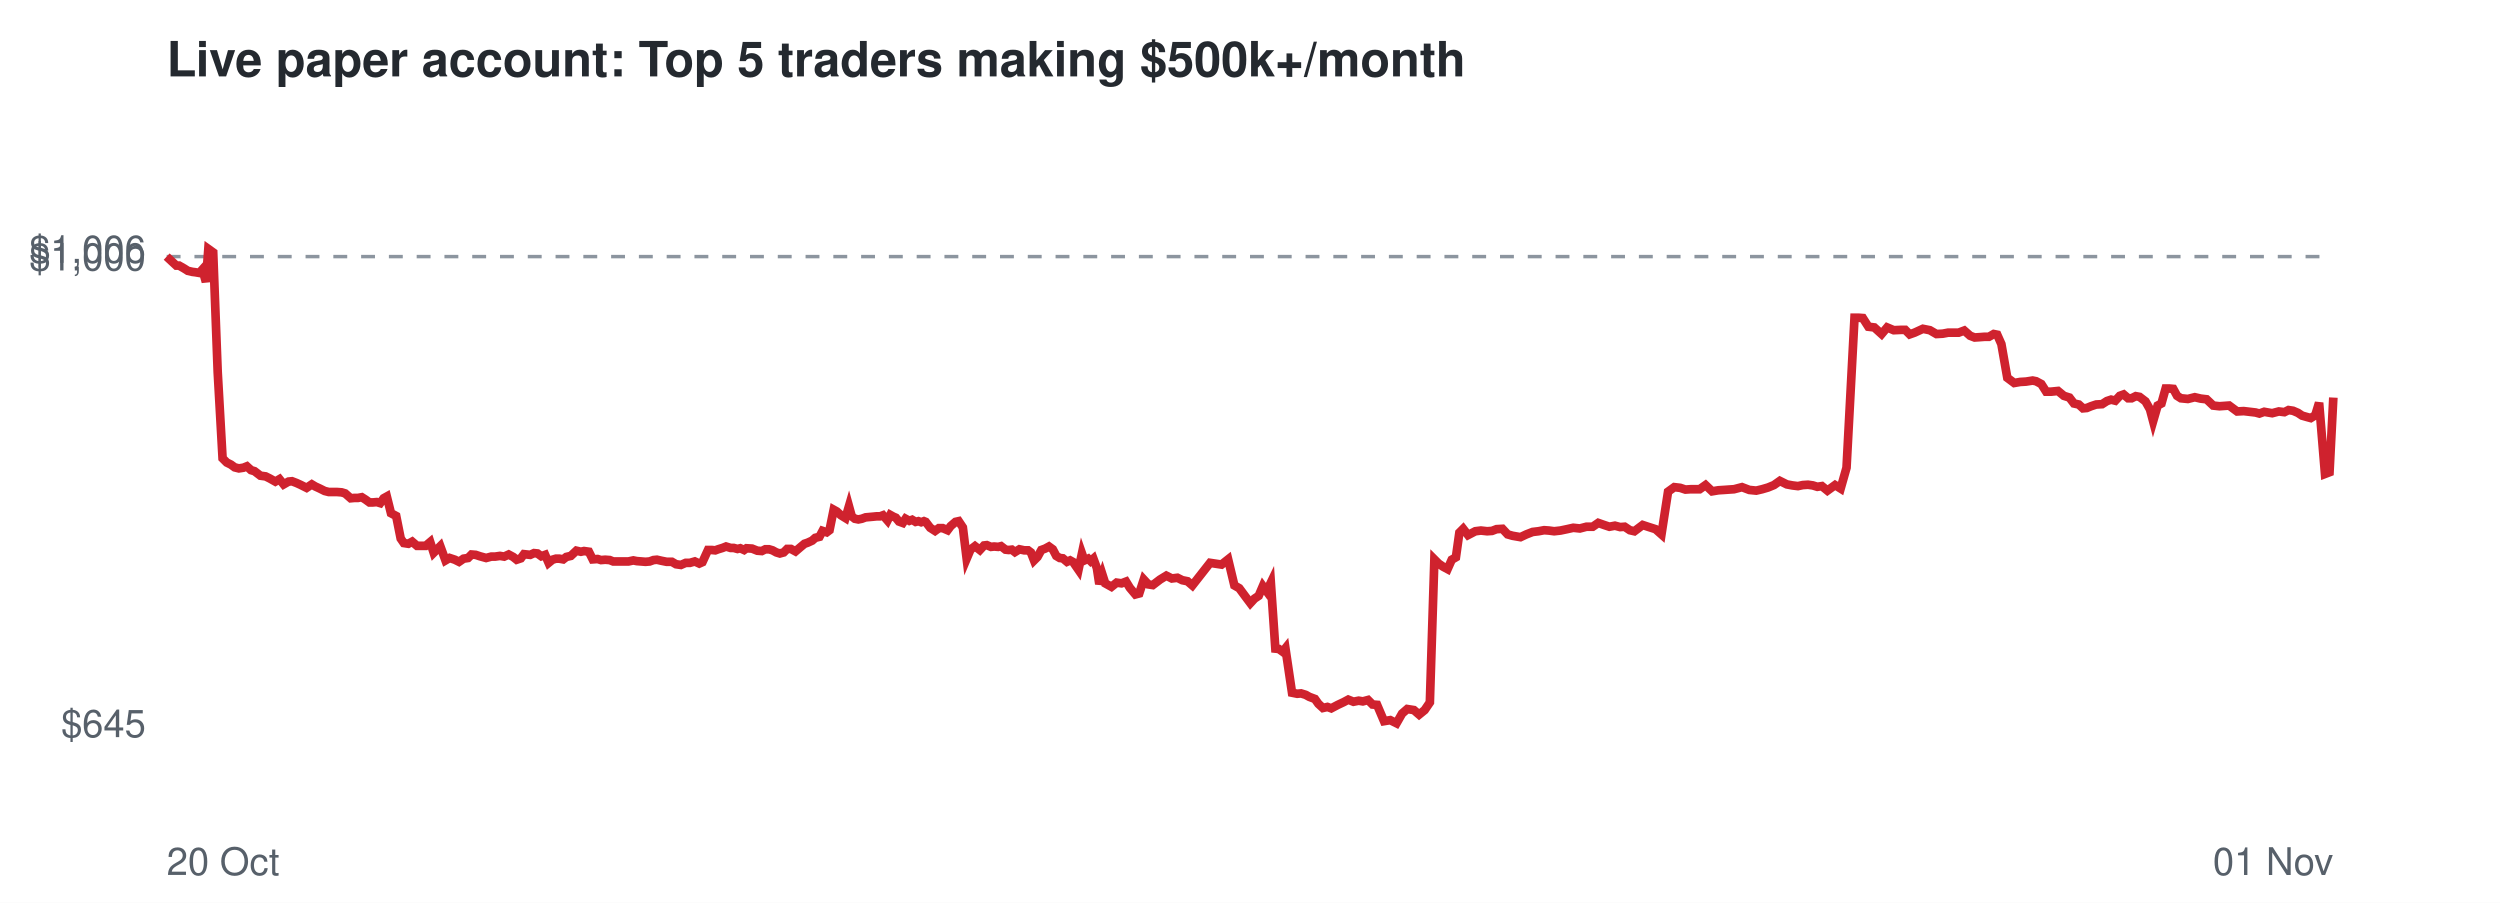
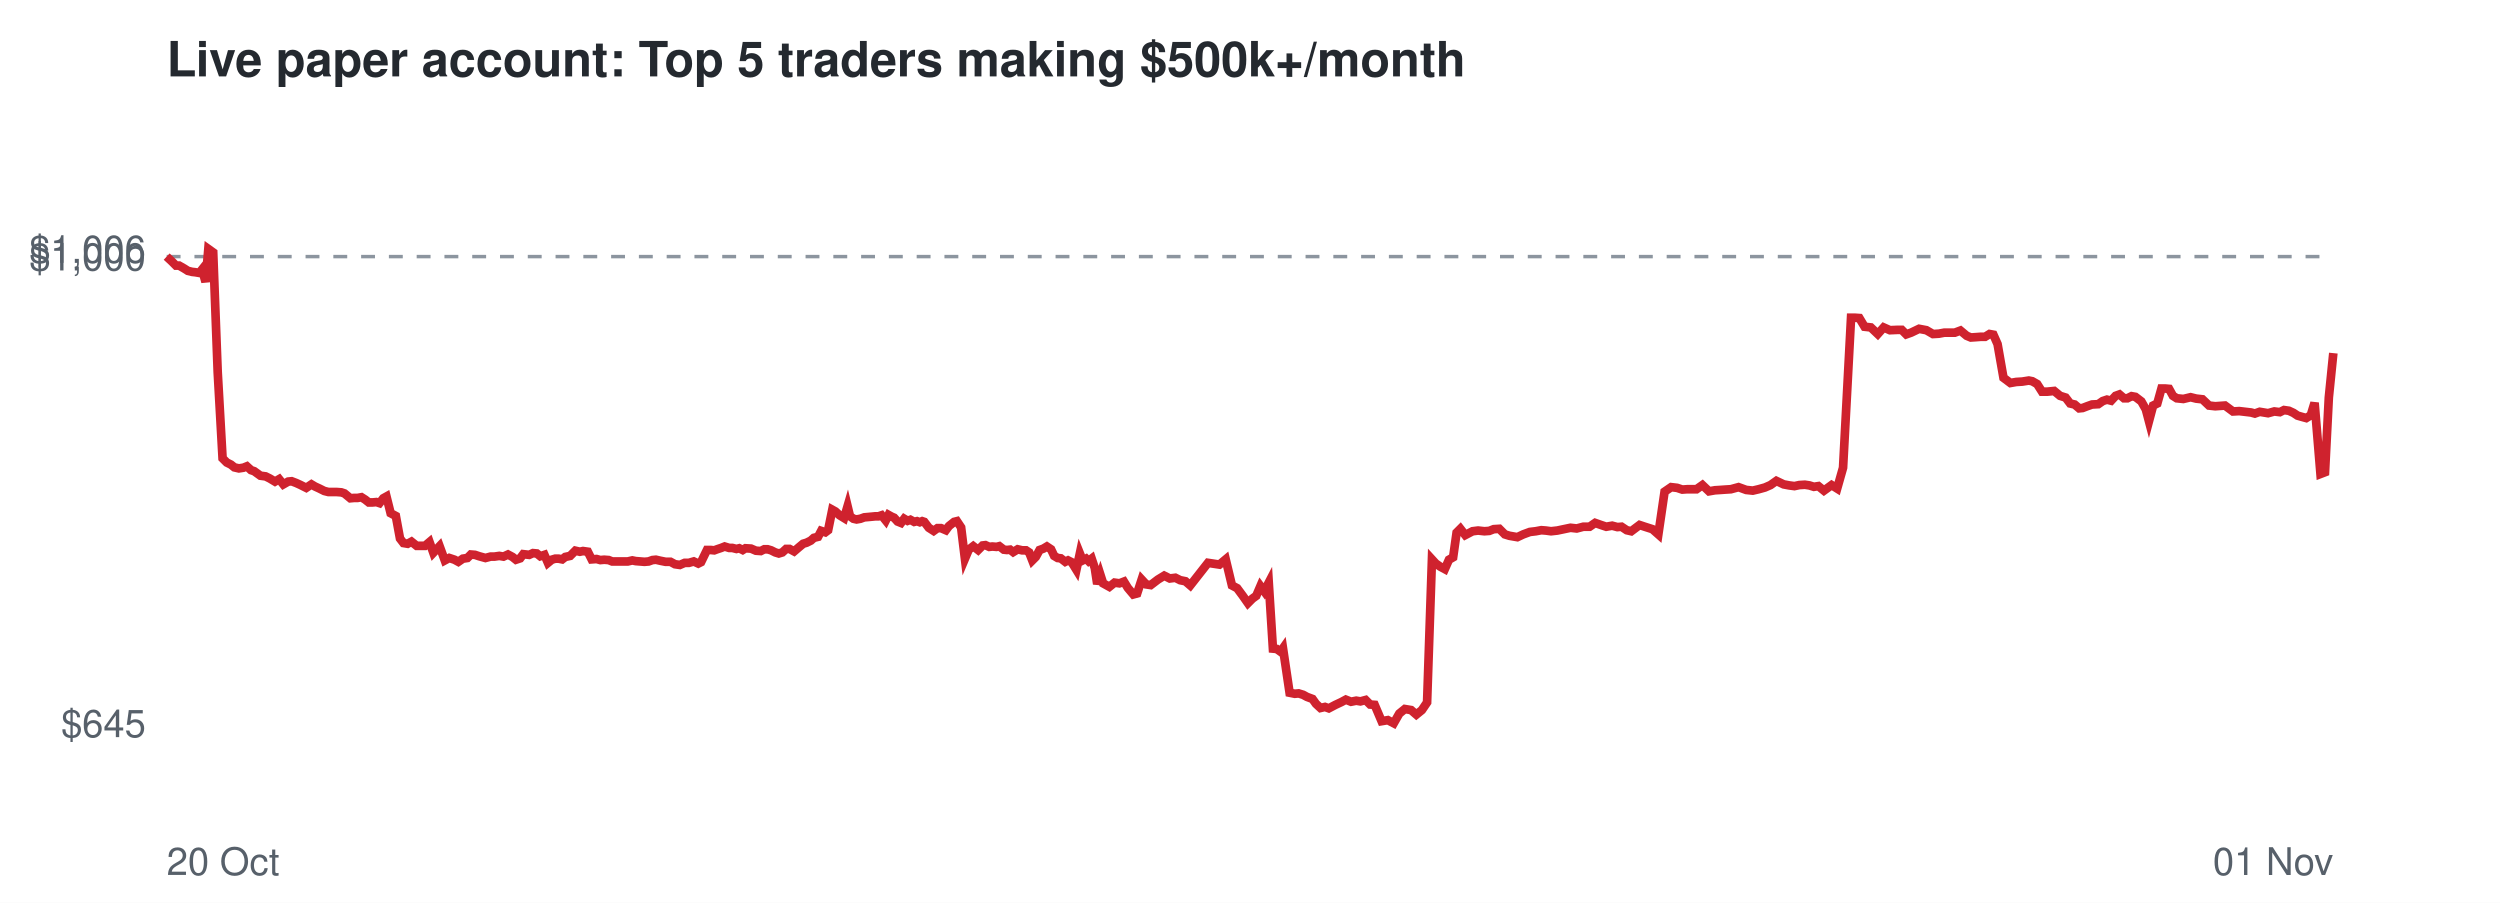
<svg xmlns="http://www.w3.org/2000/svg" viewBox="0 0 720 260" font-family="Helvetica,Arial,sans-serif">
  <rect width="720" height="260" fill="#ffffff" />
  <text x="48" y="22" font-size="14" font-weight="bold" fill="#24292f">Live paper account: Top 5 traders making $500k+/month</text>
  <line x1="48" x2="672" y1="73.9" y2="73.9" stroke="#8c959f" stroke-dasharray="4 4" />
  <text x="42" y="212.3" font-size="11" text-anchor="end" fill="#57606a">$645</text>
  <text x="42" y="77.9" font-size="11" text-anchor="end" fill="#57606a">$1,000</text>
  <text x="42" y="75.7" font-size="11" text-anchor="end" fill="#57606a">$1,006</text>
  <text x="48" y="252" font-size="11" fill="#57606a">20 Oct</text>
  <text x="672" y="252" font-size="11" text-anchor="end" fill="#57606a">01 Nov</text>
-   <polyline points="48.0,73.9 49.5,75.3 50.8,76.5 51.6,76.5 53.0,77.3 54.1,78.0 55.4,78.3 56.2,78.4 57.4,78.6 58.3,77.6 59.3,81.2 60.0,71.7 61.4,72.7 62.7,107.2 64.1,132.0 65.3,133.2 66.5,133.8 67.6,134.6 68.8,134.9 70.1,134.7 71.1,134.3 72.3,135.4 73.3,135.7 75.0,137.0 76.5,137.2 77.7,137.8 79.3,138.7 80.5,138.0 81.7,139.5 83.1,138.7 84.1,138.6 85.4,139.1 86.5,139.6 88.3,140.5 89.8,139.5 90.8,140.1 92.1,140.7 93.5,141.4 94.7,141.7 96.0,141.7 97.1,141.7 98.4,141.8 99.4,142.1 101.0,143.5 102.1,143.4 103.1,143.4 104.2,143.2 105.3,143.9 106.4,144.7 107.4,144.7 108.5,144.6 109.5,144.9 110.5,143.5 111.4,143.0 112.6,147.8 114.1,148.6 115.4,155.1 116.3,156.4 117.6,156.6 118.7,156.0 120.1,157.2 121.3,157.2 122.6,157.2 123.9,156.1 124.9,159.2 126.8,157.3 128.3,161.4 129.5,160.7 131.0,161.2 132.2,161.8 133.5,160.9 134.8,160.7 135.8,159.7 137.0,159.8 138.2,160.2 140.0,160.7 141.5,160.3 142.6,160.3 144.0,160.1 145.2,160.3 146.5,159.7 147.8,160.4 148.8,161.2 150.0,160.8 150.9,159.6 152.7,159.8 153.8,159.3 154.8,159.4 155.9,160.2 157.0,159.8 158.0,162.1 159.1,161.2 160.1,160.9 161.1,160.9 162.2,161.1 163.1,160.4 164.4,160.1 166.0,158.6 167.3,158.9 168.2,158.7 169.6,158.9 170.7,161.1 172.1,161.0 173.1,161.3 174.3,161.2 175.6,161.3 176.6,161.7 178.4,161.7 179.8,161.7 181.0,161.7 182.4,161.4 183.4,161.6 184.7,161.7 185.9,161.8 187.1,161.7 188.2,161.3 189.2,161.2 190.5,161.5 192.0,161.8 193.5,161.8 194.7,162.5 196.1,162.7 197.5,162.1 198.7,162.1 200.1,161.7 201.4,162.3 202.3,161.9 203.9,158.4 205.0,158.4 206.0,158.5 206.8,158.2 208.1,157.8 209.1,157.4 210.4,157.8 211.3,157.8 212.4,158.1 213.2,157.9 214.3,158.4 215.0,157.9 216.6,158.0 218.1,158.6 219.4,158.7 220.4,158.2 221.5,158.2 222.5,158.5 223.6,159.1 224.6,159.4 225.7,159.1 226.7,158.1 227.8,158.1 229.1,158.8 230.5,157.6 231.7,156.6 232.6,156.3 233.9,155.7 234.8,154.9 236.0,154.6 236.9,152.9 238.1,153.3 238.9,152.7 240.1,146.8 241.0,147.3 242.2,148.4 243.5,149.2 244.5,145.8 245.3,148.7 246.2,149.4 247.2,149.6 248.2,149.4 249.3,149.0 250.4,148.9 251.5,148.8 252.5,148.7 253.5,148.7 254.3,148.4 255.6,149.9 256.4,148.3 257.3,148.8 258.0,149.1 258.9,150.2 260.0,150.6 260.8,149.4 261.9,150.0 262.7,149.7 263.7,150.3 264.5,150.1 265.3,150.4 266.1,150.1 266.6,150.3 267.9,152.0 269.3,152.9 270.4,152.1 271.5,152.1 272.9,152.7 273.8,151.5 275.2,150.3 276.1,150.1 277.3,151.9 278.4,160.9 279.5,158.3 280.8,157.3 282.2,158.4 283.4,157.1 284.2,157.0 285.4,157.5 286.3,157.4 287.5,157.5 288.3,157.3 289.6,158.3 290.5,158.4 291.4,158.3 292.3,159.0 293.6,158.2 295.0,158.5 296.1,158.5 296.9,159.1 297.8,161.4 298.8,160.4 299.9,158.4 301.0,158.0 302.1,157.4 303.2,158.2 304.2,160.1 305.2,160.7 306.1,160.8 307.3,161.8 308.2,161.4 309.1,161.9 309.7,162.8 310.6,164.1 311.6,159.4 312.3,161.4 313.4,160.9 314.1,161.6 314.9,160.9 315.9,163.6 316.6,168.2 317.5,165.5 318.3,168.0 320.1,169.0 321.6,167.8 323.0,168.0 324.3,167.5 325.4,169.3 327.0,171.2 328.1,170.9 329.4,166.9 330.7,168.3 332.0,168.5 334.1,166.9 335.9,165.8 337.5,166.6 339.1,166.4 340.5,167.1 342.0,167.4 343.4,168.6 348.5,162.1 351.8,162.6 353.7,161.1 355.5,168.6 356.9,169.4 358.6,171.7 360.1,173.7 361.3,172.4 362.5,171.6 363.7,168.8 364.8,170.3 366.0,167.8 367.3,186.8 368.3,186.9 369.4,187.7 370.2,186.7 372.1,199.5 373.6,199.8 374.7,199.7 376.0,200.1 377.1,200.7 378.7,201.3 379.7,202.7 381.0,203.9 382.3,203.6 383.4,204.0 385.3,203.0 387.0,202.2 388.3,201.5 389.8,202.1 391.3,201.8 392.5,202.0 394.0,201.6 395.3,202.9 396.6,203.0 398.6,207.7 400.4,207.4 402.2,208.3 403.8,205.5 405.3,204.2 407.2,204.5 408.7,205.8 410.3,204.5 411.8,202.3 413.1,161.1 414.3,162.3 415.6,163.2 416.9,163.9 418.1,161.2 419.3,160.5 420.3,153.4 421.4,152.3 422.8,154.1 424.9,153.0 426.5,152.8 428.3,153.0 429.7,152.9 431.0,152.4 432.7,152.3 434.2,153.9 435.6,154.3 437.9,154.7 439.6,153.9 441.4,153.2 443.1,153.0 444.7,152.7 446.1,152.8 447.6,153.0 449.4,152.8 451.3,152.4 453.1,152.0 455.0,152.2 456.9,151.7 458.7,151.7 460.3,150.6 462.0,151.2 463.5,151.7 465.1,151.4 466.6,151.8 467.9,151.7 469.4,152.7 470.7,153.0 471.9,152.1 473.1,151.2 474.6,151.7 476.8,152.4 478.5,153.9 480.4,141.6 482.2,140.3 483.9,140.5 485.4,141.0 486.9,140.9 489.5,140.9 491.2,139.7 493.1,141.5 494.9,141.2 496.5,141.1 497.9,141.0 499.4,140.9 501.7,140.3 503.8,141.1 505.8,141.3 507.5,140.9 509.2,140.4 510.9,139.7 512.6,138.5 514.6,139.5 516.2,139.8 517.8,140.0 519.2,139.7 520.7,139.6 522.1,139.8 523.4,140.2 524.7,140.0 526.3,141.3 528.5,139.7 530.1,140.7 531.8,134.7 534.1,91.5 535.2,91.5 536.5,91.6 538.1,94.1 539.8,94.3 541.9,96.2 543.5,94.3 545.4,95.1 547.6,95.0 548.7,95.0 550.0,96.3 551.4,95.8 553.8,94.7 555.8,95.1 557.7,96.2 559.5,96.1 561.1,95.8 564.1,95.8 565.7,95.2 567.4,96.7 568.7,97.2 570.2,97.1 571.5,97.0 572.8,97.0 574.2,96.2 575.2,96.4 576.4,99.1 578.1,108.8 580.1,110.3 581.8,110.0 583.5,109.9 585.4,109.6 586.4,109.8 587.9,110.6 589.3,112.8 590.7,112.8 592.7,112.6 594.4,114.0 596.0,114.5 597.3,116.2 598.7,116.5 599.9,117.6 601.0,117.5 602.2,117.0 603.7,116.5 605.4,116.4 606.8,115.5 608.0,115.1 609.2,115.4 610.5,114.0 611.6,113.6 612.9,114.7 613.9,114.7 615.1,114.1 616.2,114.3 617.9,115.6 619.2,117.9 620.1,121.3 621.4,116.8 622.5,116.2 623.7,111.9 624.8,111.9 625.9,112.0 627.0,114.0 628.1,114.7 630.1,114.9 632.1,114.4 633.8,114.8 635.5,115.0 637.4,116.8 639.2,117.0 640.6,116.9 642.0,116.8 644.3,118.5 646.2,118.4 647.9,118.6 649.6,118.8 650.7,119.1 652.1,118.6 653.2,118.8 654.4,119.0 656.3,118.5 657.9,118.7 659.1,118.1 660.4,118.3 661.8,118.9 663.0,119.7 664.4,120.1 665.5,120.4 666.8,119.6 667.9,116.0 669.6,136.5 670.9,136.0 672.0,114.5" fill="none" stroke="#cf222e" stroke-width="2.5" />
+   <polyline points="48.0,73.9 49.5,75.3 50.7,76.5 51.6,76.5 53.0,77.3 54.1,78.0 55.3,78.3 56.2,78.4 57.4,78.6 58.2,77.6 59.2,81.2 60.0,71.7 61.4,72.7 62.7,107.2 64.1,132.0 65.3,133.2 66.5,133.8 67.5,134.6 68.8,134.9 70.1,134.7 71.1,134.3 72.3,135.4 73.2,135.7 75.0,137.0 76.5,137.2 77.7,137.8 79.2,138.7 80.4,138.0 81.6,139.5 83.0,138.7 84.0,138.6 85.3,139.1 86.4,139.6 88.2,140.5 89.7,139.5 90.7,140.1 92.0,140.7 93.4,141.4 94.6,141.7 95.9,141.7 97.0,141.7 98.3,141.8 99.2,142.1 100.9,143.5 102.0,143.4 103.0,143.4 104.1,143.2 105.2,143.9 106.2,144.7 107.3,144.7 108.4,144.6 109.3,144.9 110.4,143.5 111.3,143.0 112.5,147.8 114.0,148.6 115.2,155.1 116.2,156.4 117.4,156.6 118.5,156.0 120.0,157.2 121.2,157.2 122.4,157.2 123.7,156.1 124.8,159.2 126.6,157.3 128.1,161.4 129.4,160.7 130.9,161.2 132.0,161.8 133.3,160.9 134.6,160.7 135.6,159.7 136.8,159.8 138.0,160.2 139.8,160.7 141.3,160.3 142.4,160.3 143.8,160.1 145.0,160.3 146.3,159.7 147.6,160.4 148.6,161.2 149.8,160.8 150.7,159.6 152.4,159.8 153.5,159.3 154.6,159.4 155.6,160.2 156.8,159.8 157.8,162.1 158.9,161.2 159.9,160.9 160.9,160.9 161.9,161.1 162.8,160.4 164.2,160.1 165.7,158.6 167.0,158.9 167.9,158.7 169.3,158.9 170.4,161.1 171.8,161.0 172.9,161.3 174.0,161.2 175.3,161.3 176.3,161.7 178.1,161.7 179.6,161.7 180.8,161.7 182.1,161.4 183.1,161.6 184.4,161.7 185.6,161.8 186.8,161.7 187.9,161.3 188.9,161.2 190.2,161.5 191.7,161.8 193.1,161.8 194.4,162.5 195.8,162.7 197.2,162.1 198.4,162.1 199.8,161.7 201.1,162.3 201.9,161.9 203.6,158.4 204.7,158.4 205.7,158.5 206.5,158.2 207.7,157.8 208.7,157.4 210.0,157.8 210.9,157.8 212.1,158.1 212.9,157.9 213.9,158.4 214.7,157.9 216.3,158.0 217.7,158.6 219.1,158.7 220.1,158.2 221.1,158.2 222.1,158.5 223.3,159.1 224.3,159.4 225.3,159.1 226.4,158.1 227.4,158.1 228.7,158.8 230.1,157.6 231.3,156.6 232.3,156.3 233.5,155.7 234.4,154.9 235.6,154.6 236.5,152.9 237.7,153.3 238.5,152.7 239.7,146.8 240.6,147.3 241.8,148.4 243.1,149.2 244.1,145.8 244.8,148.7 245.8,149.4 246.7,149.6 247.8,149.4 248.9,149.0 250.0,148.9 251.1,148.8 252.1,148.7 253.0,148.7 253.9,148.4 255.1,149.9 255.9,148.3 256.8,148.8 257.5,149.1 258.5,150.2 259.5,150.6 260.4,149.4 261.4,150.0 262.2,149.7 263.3,150.3 264.1,150.1 264.9,150.4 265.6,150.1 266.2,150.3 267.5,152.0 268.9,152.9 270.0,152.1 271.0,152.1 272.4,152.7 273.3,151.5 274.8,150.3 275.6,150.1 276.8,151.9 277.9,160.9 279.0,158.3 280.3,157.3 281.7,158.4 283.0,157.1 283.8,157.0 284.9,157.5 285.8,157.4 287.0,157.5 287.8,157.3 289.1,158.3 290.0,158.4 290.9,158.3 291.8,159.0 293.1,158.2 294.4,158.5 295.5,158.5 296.4,159.1 297.3,161.4 298.3,160.4 299.4,158.4 300.5,158.0 301.5,157.4 302.7,158.2 303.6,160.1 304.6,160.7 305.5,160.8 306.8,161.8 307.6,161.4 308.6,161.9 309.2,162.8 310.0,164.1 311.0,159.4 311.8,161.4 312.8,160.9 313.5,161.6 314.4,160.9 315.3,163.6 316.0,168.2 316.9,165.5 317.7,168.0 319.5,169.0 321.0,167.8 322.4,168.0 323.7,167.5 324.8,169.3 326.4,171.2 327.5,170.9 328.8,166.9 330.1,168.3 331.4,168.5 333.5,166.9 335.3,165.8 336.9,166.6 338.5,166.4 339.9,167.1 341.4,167.4 342.8,168.6 347.9,162.1 351.2,162.6 353.0,161.1 354.8,168.6 356.3,169.4 358.0,171.7 359.4,173.7 360.7,172.4 361.8,171.6 363.0,168.8 364.1,170.3 365.4,167.8 366.6,186.8 367.7,186.9 368.8,187.7 369.5,186.7 371.4,199.5 372.9,199.8 374.0,199.7 375.3,200.1 376.4,200.7 378.0,201.3 379.0,202.7 380.3,203.9 381.6,203.6 382.7,204.0 384.6,203.0 386.3,202.2 387.6,201.5 389.1,202.1 390.6,201.8 391.8,202.0 393.3,201.6 394.6,202.9 395.9,203.0 397.9,207.7 399.7,207.4 401.4,208.3 403.0,205.5 404.6,204.2 406.4,204.5 407.9,205.8 409.5,204.5 411.0,202.3 412.4,161.1 413.5,162.3 414.8,163.2 416.1,163.9 417.3,161.2 418.5,160.5 419.5,153.4 420.6,152.3 422.0,154.1 424.1,153.0 425.7,152.8 427.5,153.0 428.9,152.9 430.2,152.4 431.8,152.3 433.4,153.9 434.7,154.3 437.0,154.7 438.7,153.9 440.6,153.2 442.3,153.0 443.9,152.7 445.2,152.8 446.7,153.0 448.5,152.8 450.4,152.4 452.3,152.0 454.1,152.2 456.0,151.7 457.8,151.7 459.4,150.6 461.1,151.2 462.6,151.7 464.3,151.4 465.8,151.8 467.0,151.7 468.5,152.7 469.8,153.0 471.0,152.1 472.2,151.2 473.7,151.7 475.9,152.4 477.6,153.9 479.4,141.6 481.3,140.3 483.0,140.5 484.5,141.0 485.9,140.9 488.6,140.9 490.3,139.7 492.2,141.5 493.9,141.2 495.5,141.1 496.9,141.0 498.5,140.9 500.7,140.3 502.9,141.1 504.8,141.3 506.5,140.9 508.3,140.4 509.9,139.7 511.6,138.5 513.7,139.5 515.3,139.8 516.8,140.0 518.2,139.7 519.8,139.6 521.1,139.8 522.4,140.2 523.7,140.0 525.3,141.3 527.5,139.7 529.1,140.7 530.8,134.7 533.1,91.5 534.1,91.5 535.5,91.6 537.0,94.1 538.8,94.3 540.8,96.2 542.5,94.3 544.3,95.1 546.5,95.0 547.7,95.0 549.0,96.3 550.4,95.8 552.7,94.7 554.8,95.1 556.7,96.2 558.4,96.1 560.0,95.8 563.0,95.8 564.6,95.2 566.4,96.7 567.6,97.2 569.1,97.1 570.4,97.0 571.7,97.0 573.0,96.2 574.1,96.4 575.3,99.1 577.0,108.8 579.0,110.3 580.7,110.0 582.4,109.9 584.3,109.6 585.3,109.8 586.7,110.6 588.1,112.8 589.6,112.8 591.6,112.6 593.3,114.0 594.9,114.5 596.2,116.2 597.5,116.5 598.8,117.6 599.8,117.5 601.1,117.0 602.5,116.5 604.3,116.4 605.6,115.5 606.8,115.1 608.0,115.4 609.3,114.0 610.4,113.6 611.7,114.7 612.7,114.7 613.9,114.1 615.0,114.3 616.7,115.6 618.0,117.9 618.9,121.3 620.1,116.8 621.3,116.2 622.5,111.9 623.6,111.9 624.7,112.0 625.8,114.0 626.9,114.7 628.8,114.9 630.9,114.4 632.5,114.8 634.3,115.0 636.2,116.8 638.0,117.0 639.4,116.9 640.8,116.8 643.1,118.5 644.9,118.4 646.6,118.6 648.3,118.8 649.4,119.1 650.8,118.6 652.0,118.8 653.2,119.0 655.0,118.5 656.6,118.7 657.8,118.1 659.2,118.3 660.5,118.9 661.7,119.7 663.1,120.1 664.2,120.4 665.5,119.6 666.6,116.0 668.3,136.5 669.6,136.0 670.7,114.5 672.0,101.7" fill="none" stroke="#cf222e" stroke-width="2.5" />
</svg>
